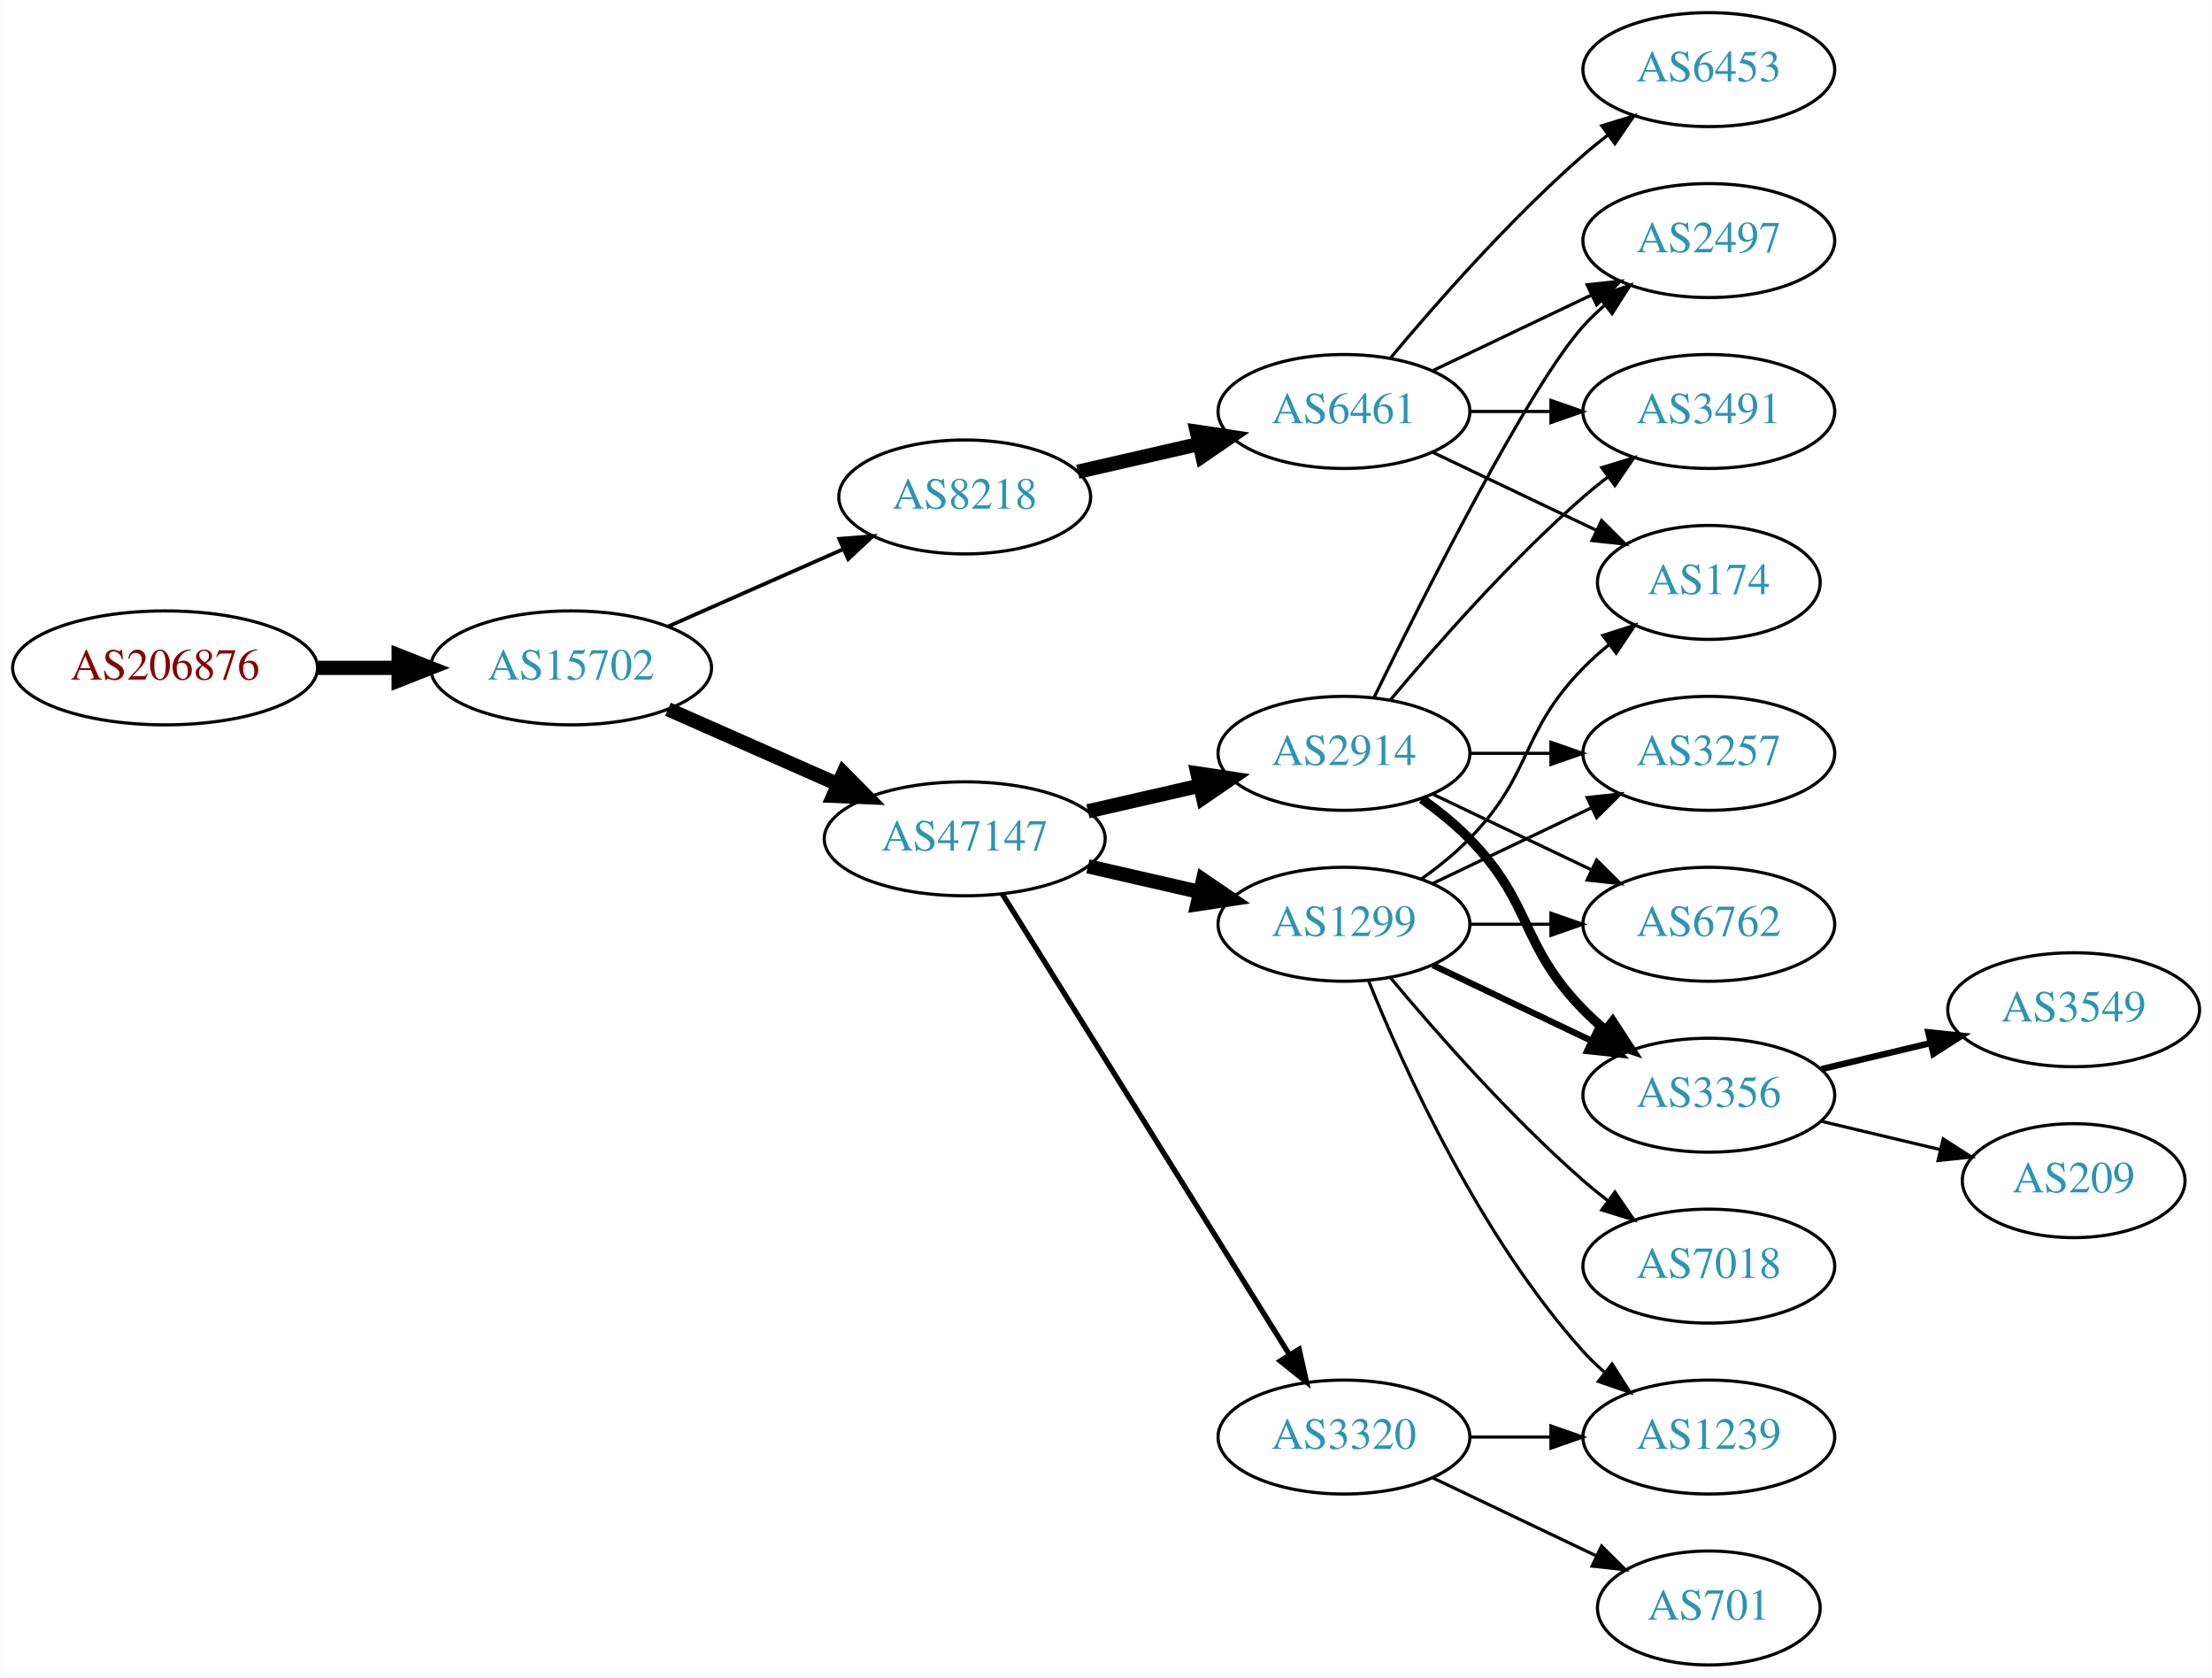
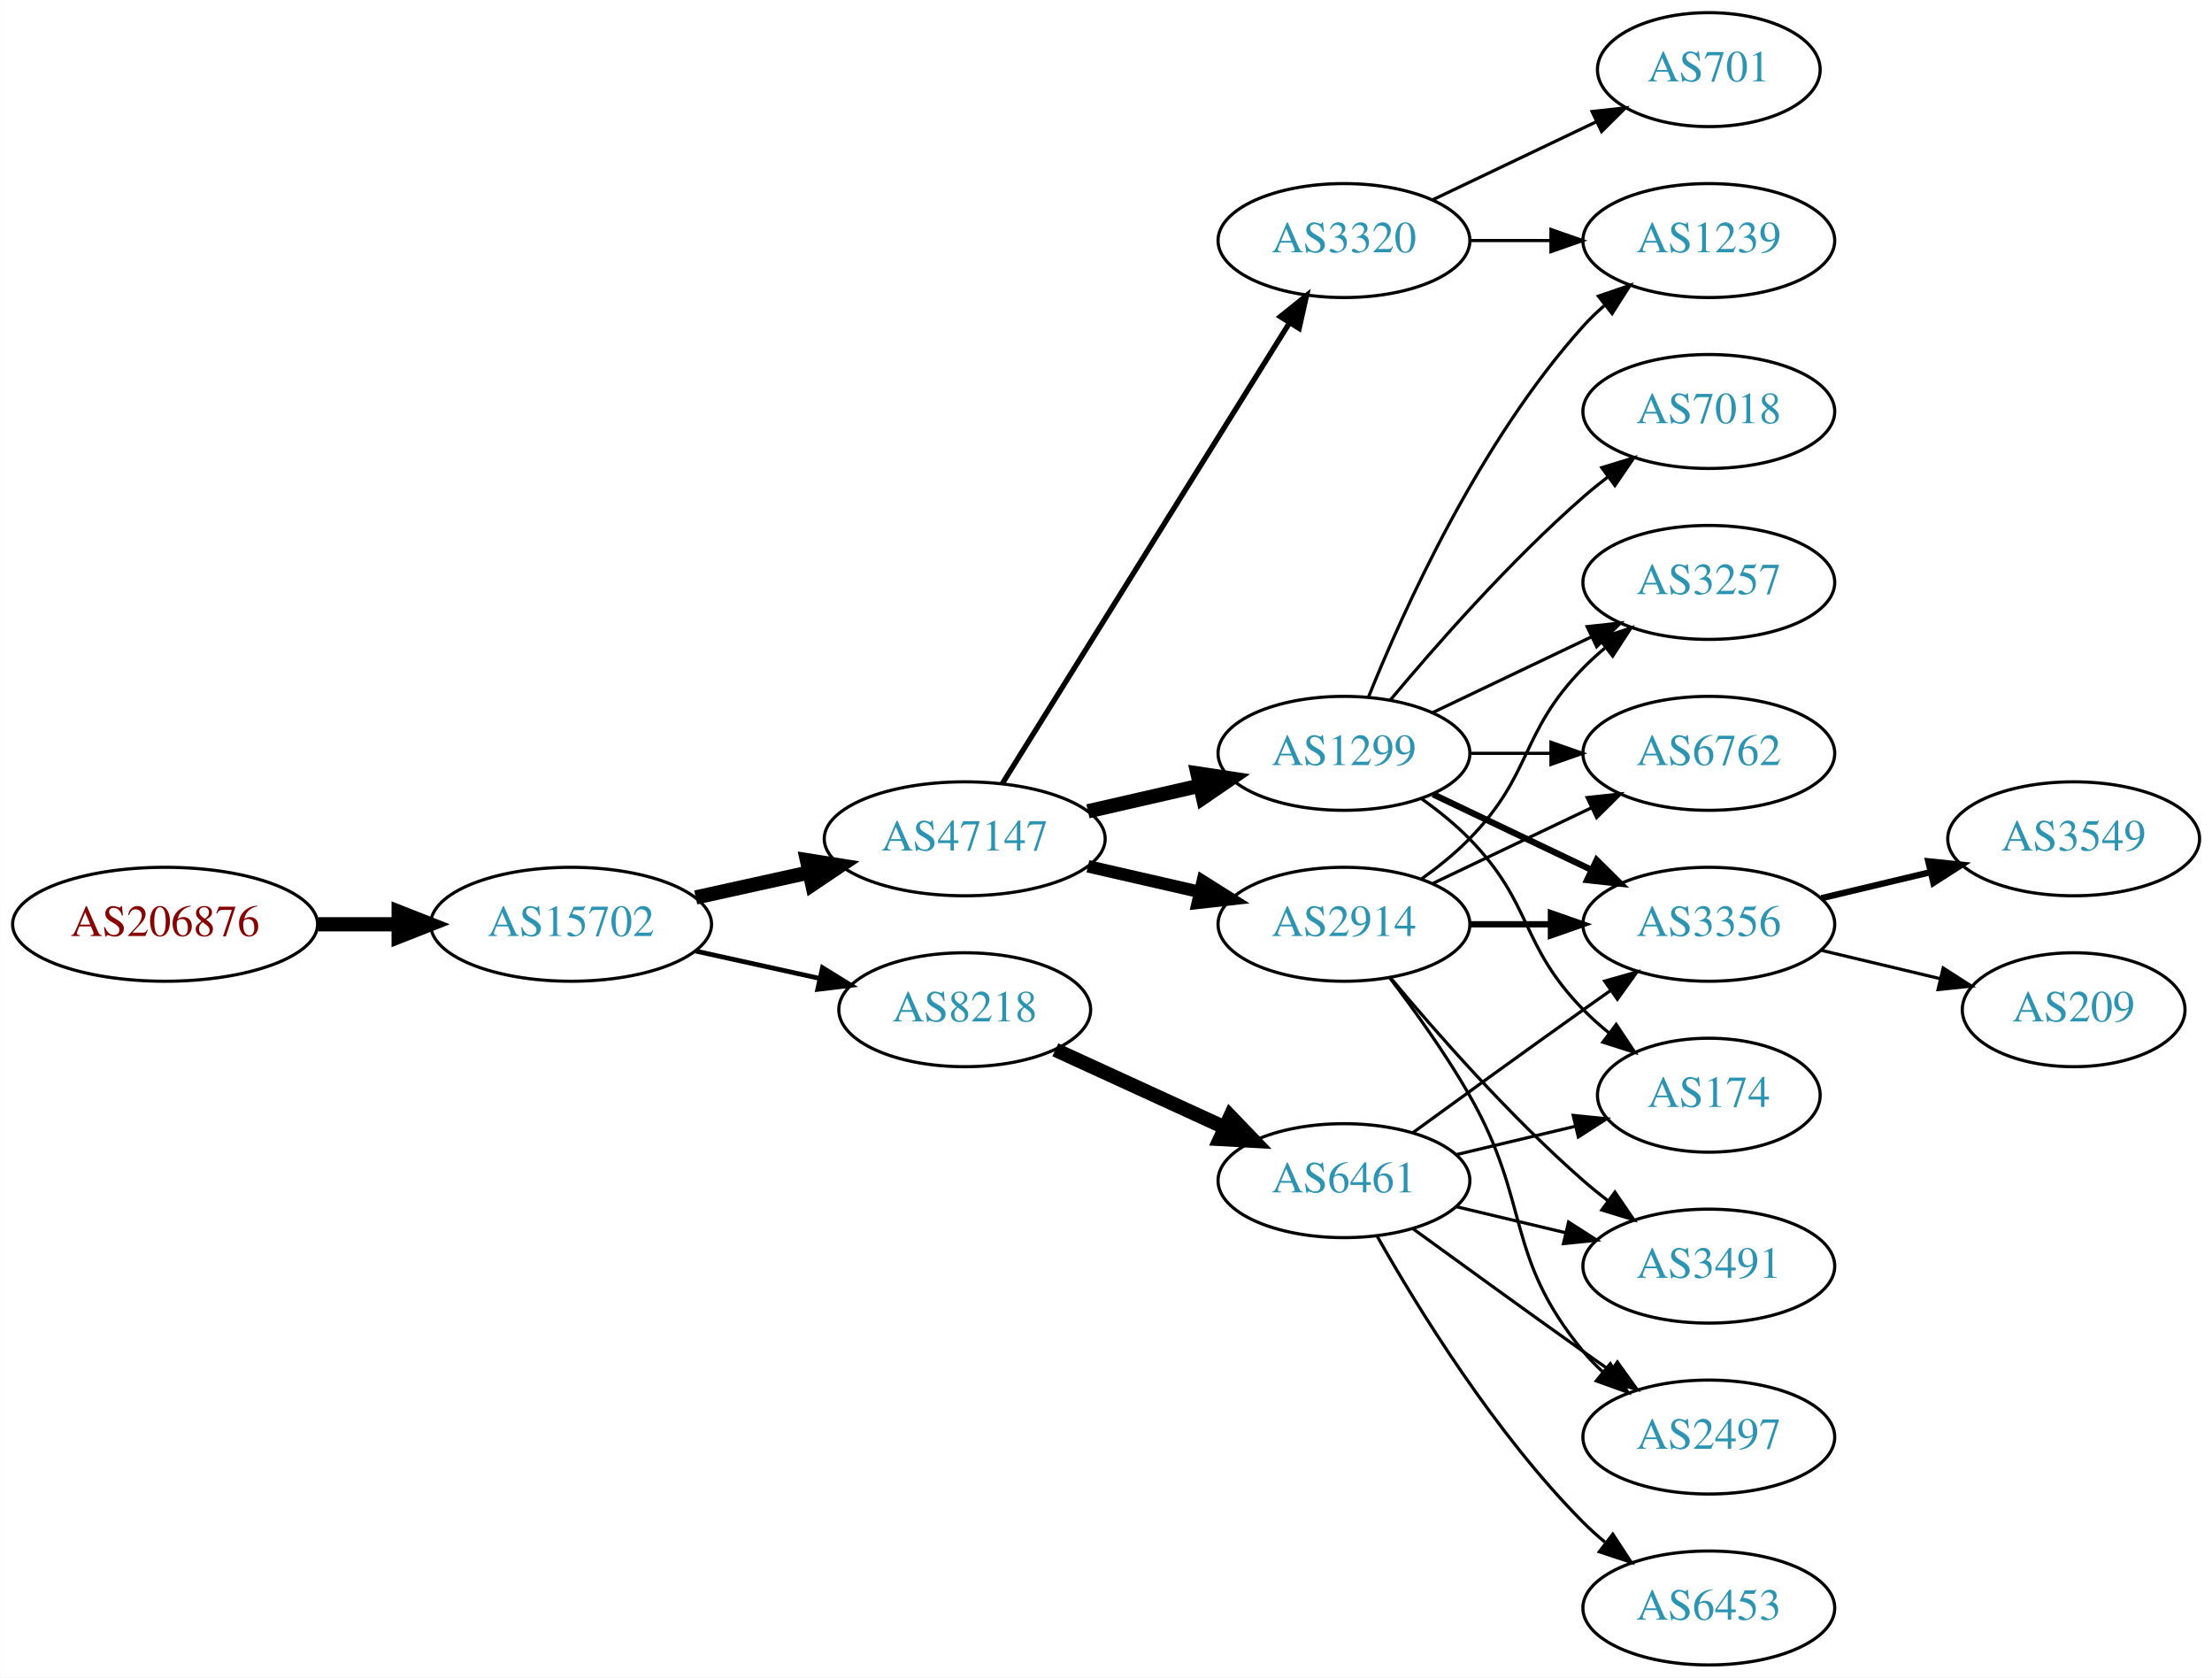
<svg xmlns="http://www.w3.org/2000/svg" xmlns:xlink="http://www.w3.org/1999/xlink" width="699pt" height="530pt" viewBox="0.00 0.00 698.85 530.00">
  <g id="graph0" class="graph" transform="scale(1 1) rotate(0) translate(4 526)">
    <polygon fill="white" stroke="none" points="-4,4 -4,-526 694.855,-526 694.855,4 -4,4" />
    <g id="node1" class="node">
      <g id="a_node1">
        <a xlink:href="/asn/206876" xlink:title="AS206876 ~ MeinSystem GmbH [AT]">
-           <ellipse fill="#ffffff" stroke="black" cx="48.096" cy="-315" rx="48.192" ry="18" />
-           <text text-anchor="middle" x="48.096" y="-311.3" font-family="Times,serif" font-size="14.00" fill="#880000">AS206876</text>
+           <ellipse fill="#ffffff" stroke="black" cx="48.096" cy="-234" rx="48.192" ry="18" />
+           <text text-anchor="middle" x="48.096" y="-230.3" font-family="Times,serif" font-size="14.00" fill="#880000">AS206876</text>
        </a>
      </g>
    </g>
    <g id="node2" class="node">
      <g id="a_node2">
        <a xlink:href="/asn/15702" xlink:title="AS15702 ~ Onstage Online GmbH [AT]">
-           <ellipse fill="#ffffff" stroke="black" cx="176.388" cy="-315" rx="44.393" ry="18" />
-           <text text-anchor="middle" x="176.388" y="-311.3" font-family="Times,serif" font-size="14.00" fill="#2c94b3">AS15702</text>
+           <ellipse fill="#ffffff" stroke="black" cx="176.388" cy="-234" rx="44.393" ry="18" />
+           <text text-anchor="middle" x="176.388" y="-230.3" font-family="Times,serif" font-size="14.00" fill="#2c94b3">AS15702</text>
        </a>
      </g>
    </g>
    <g id="edge1" class="edge">
-       <path fill="none" stroke="black" stroke-width="4.5" d="M96.481,-315C104.742,-315 113.386,-315 121.799,-315" />
-       <polygon fill="black" stroke="black" stroke-width="4.5" points="121.904,-318.938 131.904,-315 121.904,-311.063 121.904,-318.938" />
+       <path fill="none" stroke="black" stroke-width="4.5" d="M96.481,-234C104.742,-234 113.386,-234 121.799,-234" />
+       <polygon fill="black" stroke="black" stroke-width="4.5" points="121.904,-237.938 131.904,-234 121.904,-230.063 121.904,-237.938" />
    </g>
    <g id="node3" class="node">
      <g id="a_node3">
-         <a xlink:href="/asn/8218" xlink:title="AS8218 ~ legacy Neotelecoms [FR]">
-           <ellipse fill="#ffffff" stroke="black" cx="300.78" cy="-369" rx="39.794" ry="18" />
-           <text text-anchor="middle" x="300.78" y="-365.3" font-family="Times,serif" font-size="14.00" fill="#2c94b3">AS8218</text>
-         </a>
-       </g>
-     </g>
-     <g id="edge2" class="edge">
-       <path fill="none" stroke="black" stroke-width="1.184" d="M207.015,-328.072C223.61,-335.393 244.469,-344.597 262.203,-352.421" />
-       <polygon fill="black" stroke="black" stroke-width="1.184" points="261.124,-355.77 271.686,-356.605 263.95,-349.366 261.124,-355.77" />
-     </g>
-     <g id="node4" class="node">
-       <g id="a_node4">
        <a xlink:href="/asn/47147" xlink:title="AS47147 ~ ANEXIA Internetdienstleistungs GmbH [AT]">
          <ellipse fill="#ffffff" stroke="black" cx="300.78" cy="-261" rx="44.393" ry="18" />
          <text text-anchor="middle" x="300.78" y="-257.3" font-family="Times,serif" font-size="14.00" fill="#2c94b3">AS47147</text>
        </a>
      </g>
    </g>
+     <g id="edge2" class="edge">
+       <path fill="none" stroke="black" stroke-width="4.5" d="M215.777,-242.469C227.169,-244.982 239.792,-247.767 251.716,-250.397" />
+       <polygon fill="black" stroke="black" stroke-width="4.5" points="250.913,-254.252 261.526,-252.561 252.609,-246.562 250.913,-254.252" />
+     </g>
+     <g id="node4" class="node">
+       <g id="a_node4">
+         <a xlink:href="/asn/8218" xlink:title="AS8218 ~ legacy Neotelecoms [FR]">
+           <ellipse fill="#ffffff" stroke="black" cx="300.78" cy="-207" rx="39.794" ry="18" />
+           <text text-anchor="middle" x="300.78" y="-203.3" font-family="Times,serif" font-size="14.00" fill="#2c94b3">AS8218</text>
+         </a>
+       </g>
+     </g>
    <g id="edge3" class="edge">
-       <path fill="none" stroke="black" stroke-width="4.5" d="M207.015,-301.928C223.132,-294.817 243.272,-285.931 260.664,-278.258" />
-       <polygon fill="black" stroke="black" stroke-width="4.5" points="262.441,-281.778 270.001,-274.139 259.262,-274.573 262.441,-281.778" />
+       <path fill="none" stroke="black" stroke-width="1.5" d="M215.777,-225.531C228.168,-222.798 242.015,-219.743 254.836,-216.915" />
+       <polygon fill="black" stroke="black" stroke-width="1.5" points="255.839,-220.278 264.85,-214.705 254.331,-213.442 255.839,-220.278" />
    </g>
    <g id="node5" class="node">
      <g id="a_node5">
+         <a xlink:href="/asn/1299" xlink:title="AS1299 ~ Telia Carrier [EU]">
+           <ellipse fill="#ffffff" stroke="black" cx="420.622" cy="-288" rx="39.794" ry="18" />
+           <text text-anchor="middle" x="420.622" y="-284.3" font-family="Times,serif" font-size="14.00" fill="#2c94b3">AS1299</text>
+         </a>
+       </g>
+     </g>
+     <g id="edge4" class="edge">
+       <path fill="none" stroke="black" stroke-width="4.5" d="M339.714,-269.692C350.955,-272.267 363.368,-275.111 374.991,-277.774" />
+       <polygon fill="black" stroke="black" stroke-width="4.5" points="374.326,-281.661 384.953,-280.057 376.085,-273.985 374.326,-281.661" />
+     </g>
+     <g id="node6" class="node">
+       <g id="a_node6">
+         <a xlink:href="/asn/2914" xlink:title="AS2914 ~ NTT America, Inc. [US]">
+           <ellipse fill="#ffffff" stroke="black" cx="420.622" cy="-234" rx="39.794" ry="18" />
+           <text text-anchor="middle" x="420.622" y="-230.3" font-family="Times,serif" font-size="14.00" fill="#2c94b3">AS2914</text>
+         </a>
+       </g>
+     </g>
+     <g id="edge5" class="edge">
+       <path fill="none" stroke="black" stroke-width="3.938" d="M339.714,-252.308C350.955,-249.733 363.368,-246.889 374.991,-244.226" />
+       <polygon fill="black" stroke="black" stroke-width="3.938" points="375.987,-247.588 384.953,-241.943 374.424,-240.765 375.987,-247.588" />
+     </g>
+     <g id="node7" class="node">
+       <g id="a_node7">
+         <a xlink:href="/asn/3320" xlink:title="AS3320 ~ DTAG [DE]">
+           <ellipse fill="#ffffff" stroke="black" cx="420.622" cy="-450" rx="39.794" ry="18" />
+           <text text-anchor="middle" x="420.622" y="-446.3" font-family="Times,serif" font-size="14.00" fill="#2c94b3">AS3320</text>
+         </a>
+       </g>
+     </g>
+     <g id="edge6" class="edge">
+       <path fill="none" stroke="black" stroke-width="1.688" d="M312.655,-278.442C333.438,-311.775 378.899,-384.686 403.327,-423.866" />
+       <polygon fill="black" stroke="black" stroke-width="1.688" points="400.513,-425.966 408.773,-432.6 406.453,-422.263 400.513,-425.966" />
+     </g>
+     <g id="node19" class="node">
+       <g id="a_node19">
        <a xlink:href="/asn/6461" xlink:title="AS6461 ~ Zayo Bandwidth [US]">
-           <ellipse fill="#ffffff" stroke="black" cx="420.622" cy="-396" rx="39.794" ry="18" />
-           <text text-anchor="middle" x="420.622" y="-392.3" font-family="Times,serif" font-size="14.00" fill="#2c94b3">AS6461</text>
-         </a>
-       </g>
-     </g>
-     <g id="edge4" class="edge">
-       <path fill="none" stroke="black" stroke-width="4.5" d="M336.499,-376.955C348.499,-379.704 362.12,-382.825 374.812,-385.733" />
-       <polygon fill="black" stroke="black" stroke-width="4.5" points="374.117,-389.613 384.744,-388.009 375.876,-381.937 374.117,-389.613" />
+           <ellipse fill="#ffffff" stroke="black" cx="420.622" cy="-153" rx="39.794" ry="18" />
+           <text text-anchor="middle" x="420.622" y="-149.3" font-family="Times,serif" font-size="14.00" fill="#2c94b3">AS6461</text>
+         </a>
+       </g>
+     </g>
+     <g id="edge22" class="edge">
+       <path fill="none" stroke="black" stroke-width="4.5" d="M329.409,-194.339C345.366,-187.027 365.636,-177.739 382.919,-169.819" />
+       <polygon fill="black" stroke="black" stroke-width="4.5" points="384.716,-173.327 392.167,-165.581 381.435,-166.168 384.716,-173.327" />
+     </g>
+     <g id="node8" class="node">
+       <g id="a_node8">
+         <a xlink:href="/asn/3257" xlink:title="AS3257 ~ GTT [DE]">
+           <ellipse fill="#ffffff" stroke="black" cx="535.915" cy="-342" rx="39.794" ry="18" />
+           <text text-anchor="middle" x="535.915" y="-338.3" font-family="Times,serif" font-size="14.00" fill="#2c94b3">AS3257</text>
+         </a>
+       </g>
+     </g>
+     <g id="edge7" class="edge">
+       <path fill="none" stroke="black" d="M448.759,-300.934C463.753,-308.081 482.574,-317.052 498.797,-324.785" />
+       <polygon fill="black" stroke="black" points="497.467,-328.028 508,-329.171 500.479,-321.709 497.467,-328.028" />
+     </g>
+     <g id="node9" class="node">
+       <g id="a_node9">
+         <a xlink:href="/asn/1239" xlink:title="AS1239 ~ Sprint [US]">
+           <ellipse fill="#ffffff" stroke="black" cx="535.915" cy="-450" rx="39.794" ry="18" />
+           <text text-anchor="middle" x="535.915" y="-446.3" font-family="Times,serif" font-size="14.00" fill="#2c94b3">AS1239</text>
+         </a>
+       </g>
+     </g>
+     <g id="edge8" class="edge">
+       <path fill="none" stroke="black" d="M428.37,-305.787C439.421,-333.243 463.474,-386.578 496.269,-423 498.271,-425.224 500.49,-427.363 502.822,-429.397" />
+       <polygon fill="black" stroke="black" points="501.021,-432.433 511.041,-435.873 505.353,-426.935 501.021,-432.433" />
    </g>
    <g id="node10" class="node">
      <g id="a_node10">
-         <a xlink:href="/asn/3320" xlink:title="AS3320 ~ DTAG [DE]">
-           <ellipse fill="#ffffff" stroke="black" cx="420.622" cy="-72" rx="39.794" ry="18" />
-           <text text-anchor="middle" x="420.622" y="-68.3" font-family="Times,serif" font-size="14.00" fill="#2c94b3">AS3320</text>
+         <a xlink:href="/asn/6762" xlink:title="AS6762 ~ TELECOM ITALIA SPARKLE S.p.A. [IT]">
+           <ellipse fill="#ffffff" stroke="black" cx="535.915" cy="-288" rx="39.794" ry="18" />
+           <text text-anchor="middle" x="535.915" y="-284.3" font-family="Times,serif" font-size="14.00" fill="#2c94b3">AS6762</text>
        </a>
      </g>
    </g>
    <g id="edge9" class="edge">
-       <path fill="none" stroke="black" stroke-width="1.688" d="M312.655,-243.558C333.438,-210.225 378.899,-137.314 403.327,-98.134" />
-       <polygon fill="black" stroke="black" stroke-width="1.688" points="406.453,-99.737 408.773,-89.4 400.513,-96.034 406.453,-99.737" />
+       <path fill="none" stroke="black" d="M460.294,-288C468.497,-288 477.261,-288 485.794,-288" />
+       <polygon fill="black" stroke="black" points="486.033,-291.5 496.033,-288 486.033,-284.5 486.033,-291.5" />
    </g>
    <g id="node11" class="node">
      <g id="a_node11">
-         <a xlink:href="/asn/1299" xlink:title="AS1299 ~ Telia Carrier [EU]">
-           <ellipse fill="#ffffff" stroke="black" cx="420.622" cy="-234" rx="39.794" ry="18" />
-           <text text-anchor="middle" x="420.622" y="-230.3" font-family="Times,serif" font-size="14.00" fill="#2c94b3">AS1299</text>
+         <a xlink:href="/asn/3356" xlink:title="AS3356 ~ Level 3 Parent, LLC [US]">
+           <ellipse fill="#ffffff" stroke="black" cx="535.915" cy="-234" rx="39.794" ry="18" />
+           <text text-anchor="middle" x="535.915" y="-230.3" font-family="Times,serif" font-size="14.00" fill="#2c94b3">AS3356</text>
        </a>
      </g>
    </g>
    <g id="edge10" class="edge">
-       <path fill="none" stroke="black" stroke-width="4.5" d="M339.714,-252.308C350.955,-249.733 363.368,-246.889 374.991,-244.226" />
-       <polygon fill="black" stroke="black" stroke-width="4.5" points="376.085,-248.015 384.953,-241.943 374.326,-240.339 376.085,-248.015" />
+       <path fill="none" stroke="black" stroke-width="2" d="M448.759,-275.066C463.753,-267.919 482.574,-258.948 498.797,-251.215" />
+       <polygon fill="black" stroke="black" stroke-width="2" points="500.479,-254.291 508,-246.829 497.467,-247.972 500.479,-254.291" />
    </g>
    <g id="node12" class="node">
      <g id="a_node12">
-         <a xlink:href="/asn/2914" xlink:title="AS2914 ~ NTT America, Inc. [US]">
-           <ellipse fill="#ffffff" stroke="black" cx="420.622" cy="-288" rx="39.794" ry="18" />
-           <text text-anchor="middle" x="420.622" y="-284.3" font-family="Times,serif" font-size="14.00" fill="#2c94b3">AS2914</text>
+         <a xlink:href="/asn/7018" xlink:title="AS7018 ~ AT&amp;T Services, Inc. [US]">
+           <ellipse fill="#ffffff" stroke="black" cx="535.915" cy="-396" rx="39.794" ry="18" />
+           <text text-anchor="middle" x="535.915" y="-392.3" font-family="Times,serif" font-size="14.00" fill="#2c94b3">AS7018</text>
        </a>
      </g>
    </g>
    <g id="edge11" class="edge">
-       <path fill="none" stroke="black" stroke-width="4.5" d="M339.714,-269.692C350.955,-272.267 363.368,-275.111 374.991,-277.774" />
-       <polygon fill="black" stroke="black" stroke-width="4.5" points="374.326,-281.661 384.953,-280.057 376.085,-273.985 374.326,-281.661" />
-     </g>
-     <g id="node6" class="node">
-       <g id="a_node6">
-         <a xlink:href="/asn/3491" xlink:title="AS3491 ~ PCCW Global, Inc. [US]">
-           <ellipse fill="#ffffff" stroke="black" cx="535.915" cy="-396" rx="39.794" ry="18" />
-           <text text-anchor="middle" x="535.915" y="-392.3" font-family="Times,serif" font-size="14.00" fill="#2c94b3">AS3491</text>
-         </a>
-       </g>
-     </g>
-     <g id="edge5" class="edge">
-       <path fill="none" stroke="black" d="M460.294,-396C468.497,-396 477.261,-396 485.794,-396" />
-       <polygon fill="black" stroke="black" points="486.033,-399.5 496.033,-396 486.033,-392.5 486.033,-399.5" />
-     </g>
-     <g id="node7" class="node">
-       <g id="a_node7">
-         <a xlink:href="/asn/174" xlink:title="AS174 ~ Cogent Communications [US]">
-           <ellipse fill="#ffffff" stroke="black" cx="535.915" cy="-342" rx="35.194" ry="18" />
-           <text text-anchor="middle" x="535.915" y="-338.3" font-family="Times,serif" font-size="14.00" fill="#2c94b3">AS174</text>
-         </a>
-       </g>
-     </g>
-     <g id="edge6" class="edge">
-       <path fill="none" stroke="black" d="M448.759,-383.066C464.19,-375.71 483.676,-366.423 500.211,-358.541" />
-       <polygon fill="black" stroke="black" points="502.032,-361.551 509.553,-354.089 499.02,-355.232 502.032,-361.551" />
-     </g>
-     <g id="node8" class="node">
-       <g id="a_node8">
-         <a xlink:href="/asn/6453" xlink:title="AS6453 ~ TATA COMMUNICATIONS (AMERICA) INC [US]">
-           <ellipse fill="#ffffff" stroke="black" cx="535.915" cy="-504" rx="39.794" ry="18" />
-           <text text-anchor="middle" x="535.915" y="-500.3" font-family="Times,serif" font-size="14.00" fill="#2c94b3">AS6453</text>
-         </a>
-       </g>
-     </g>
-     <g id="edge7" class="edge">
-       <path fill="none" stroke="black" d="M435.252,-412.817C449.535,-429.929 473.081,-456.745 496.269,-477 498.734,-479.154 501.373,-481.294 504.07,-483.372" />
-       <polygon fill="black" stroke="black" points="502.095,-486.264 512.225,-489.37 506.244,-480.625 502.095,-486.264" />
-     </g>
-     <g id="node9" class="node">
-       <g id="a_node9">
-         <a xlink:href="/asn/2497" xlink:title="AS2497 ~ Internet Initiative Japan Inc. [JP]">
-           <ellipse fill="#ffffff" stroke="black" cx="535.915" cy="-450" rx="39.794" ry="18" />
-           <text text-anchor="middle" x="535.915" y="-446.3" font-family="Times,serif" font-size="14.00" fill="#2c94b3">AS2497</text>
-         </a>
-       </g>
-     </g>
-     <g id="edge8" class="edge">
-       <path fill="none" stroke="black" d="M448.759,-408.934C463.753,-416.081 482.574,-425.052 498.797,-432.785" />
-       <polygon fill="black" stroke="black" points="497.467,-436.028 508,-437.171 500.479,-429.709 497.467,-436.028" />
+       <path fill="none" stroke="black" d="M435.252,-304.817C449.535,-321.929 473.081,-348.745 496.269,-369 498.734,-371.154 501.373,-373.294 504.07,-375.372" />
+       <polygon fill="black" stroke="black" points="502.095,-378.264 512.225,-381.37 506.244,-372.625 502.095,-378.264" />
    </g>
    <g id="node13" class="node">
      <g id="a_node13">
-         <a xlink:href="/asn/701" xlink:title="AS701 ~ UUNET [US]">
-           <ellipse fill="#ffffff" stroke="black" cx="535.915" cy="-18" rx="35.194" ry="18" />
-           <text text-anchor="middle" x="535.915" y="-14.3" font-family="Times,serif" font-size="14.00" fill="#2c94b3">AS701</text>
+         <a xlink:href="/asn/174" xlink:title="AS174 ~ Cogent Communications [US]">
+           <ellipse fill="#ffffff" stroke="black" cx="535.915" cy="-180" rx="35.194" ry="18" />
+           <text text-anchor="middle" x="535.915" y="-176.3" font-family="Times,serif" font-size="14.00" fill="#2c94b3">AS174</text>
        </a>
      </g>
    </g>
    <g id="edge12" class="edge">
-       <path fill="none" stroke="black" d="M448.759,-59.066C464.19,-51.71 483.676,-42.423 500.211,-34.541" />
-       <polygon fill="black" stroke="black" points="502.032,-37.551 509.553,-30.089 499.02,-31.232 502.032,-37.551" />
+       <path fill="none" stroke="black" d="M445.216,-273.611C450.472,-269.852 455.804,-265.563 460.269,-261 480.441,-240.383 476.096,-227.617 496.269,-207 498.748,-204.466 501.495,-202.017 504.347,-199.696" />
+       <polygon fill="black" stroke="black" points="506.65,-202.343 512.532,-193.532 502.439,-196.752 506.65,-202.343" />
+     </g>
+     <g id="edge15" class="edge">
+       <path fill="none" stroke="black" d="M445.216,-248.389C450.472,-252.148 455.804,-256.437 460.269,-261 480.441,-281.617 476.096,-294.383 496.269,-315 498.362,-317.139 500.645,-319.218 503.022,-321.21" />
+       <polygon fill="black" stroke="black" points="501.265,-324.275 511.321,-327.611 505.54,-318.732 501.265,-324.275" />
+     </g>
+     <g id="edge16" class="edge">
+       <path fill="none" stroke="black" d="M448.759,-246.934C463.753,-254.081 482.574,-263.052 498.797,-270.785" />
+       <polygon fill="black" stroke="black" points="497.467,-274.028 508,-275.171 500.479,-267.709 497.467,-274.028" />
+     </g>
+     <g id="edge13" class="edge">
+       <path fill="none" stroke="black" stroke-width="2" d="M460.294,-234C468.497,-234 477.261,-234 485.794,-234" />
+       <polygon fill="black" stroke="black" stroke-width="2" points="486.033,-237.5 496.033,-234 486.033,-230.5 486.033,-237.5" />
    </g>
    <g id="node14" class="node">
      <g id="a_node14">
-         <a xlink:href="/asn/1239" xlink:title="AS1239 ~ Sprint [US]">
-           <ellipse fill="#ffffff" stroke="black" cx="535.915" cy="-72" rx="39.794" ry="18" />
-           <text text-anchor="middle" x="535.915" y="-68.3" font-family="Times,serif" font-size="14.00" fill="#2c94b3">AS1239</text>
-         </a>
-       </g>
-     </g>
-     <g id="edge13" class="edge">
-       <path fill="none" stroke="black" d="M460.294,-72C468.497,-72 477.261,-72 485.794,-72" />
-       <polygon fill="black" stroke="black" points="486.033,-75.5 496.033,-72 486.033,-68.5 486.033,-75.5" />
-     </g>
-     <g id="edge15" class="edge">
-       <path fill="none" stroke="black" d="M445.216,-248.389C450.472,-252.148 455.804,-256.437 460.269,-261 480.441,-281.617 476.096,-294.383 496.269,-315 498.748,-317.534 501.495,-319.983 504.347,-322.304" />
-       <polygon fill="black" stroke="black" points="502.439,-325.248 512.532,-328.468 506.65,-319.657 502.439,-325.248" />
-     </g>
-     <g id="edge16" class="edge">
-       <path fill="none" stroke="black" d="M428.37,-216.213C439.421,-188.757 463.474,-135.422 496.269,-99 498.271,-96.776 500.49,-94.637 502.822,-92.603" />
-       <polygon fill="black" stroke="black" points="505.353,-95.065 511.041,-86.127 501.021,-89.567 505.353,-95.065" />
+         <a xlink:href="/asn/3491" xlink:title="AS3491 ~ PCCW Global, Inc. [US]">
+           <ellipse fill="#ffffff" stroke="black" cx="535.915" cy="-126" rx="39.794" ry="18" />
+           <text text-anchor="middle" x="535.915" y="-122.3" font-family="Times,serif" font-size="14.00" fill="#2c94b3">AS3491</text>
+         </a>
+       </g>
+     </g>
+     <g id="edge14" class="edge">
+       <path fill="none" stroke="black" d="M435.252,-217.183C449.535,-200.071 473.081,-173.255 496.269,-153 498.734,-150.846 501.373,-148.706 504.07,-146.628" />
+       <polygon fill="black" stroke="black" points="506.244,-149.375 512.225,-140.63 502.095,-143.736 506.244,-149.375" />
    </g>
    <g id="node15" class="node">
      <g id="a_node15">
-         <a xlink:href="/asn/3356" xlink:title="AS3356 ~ Level 3 Parent, LLC [US]">
-           <ellipse fill="#ffffff" stroke="black" cx="535.915" cy="-180" rx="39.794" ry="18" />
-           <text text-anchor="middle" x="535.915" y="-176.3" font-family="Times,serif" font-size="14.00" fill="#2c94b3">AS3356</text>
-         </a>
-       </g>
-     </g>
-     <g id="edge14" class="edge">
-       <path fill="none" stroke="black" stroke-width="2" d="M448.759,-221.066C463.753,-213.919 482.574,-204.948 498.797,-197.215" />
-       <polygon fill="black" stroke="black" stroke-width="2" points="500.479,-200.291 508,-192.829 497.467,-193.972 500.479,-200.291" />
+         <a xlink:href="/asn/2497" xlink:title="AS2497 ~ Internet Initiative Japan Inc. [JP]">
+           <ellipse fill="#ffffff" stroke="black" cx="535.915" cy="-72" rx="39.794" ry="18" />
+           <text text-anchor="middle" x="535.915" y="-68.3" font-family="Times,serif" font-size="14.00" fill="#2c94b3">AS2497</text>
+         </a>
+       </g>
+     </g>
+     <g id="edge17" class="edge">
+       <path fill="none" stroke="black" d="M435.084,-217.087C442.976,-206.73 452.826,-193.008 460.269,-180 479.833,-145.806 471.204,-129.394 496.269,-99 498.124,-96.751 500.211,-94.604 502.43,-92.576" />
+       <polygon fill="black" stroke="black" points="504.778,-95.177 510.334,-86.156 500.365,-89.744 504.778,-95.177" />
+     </g>
+     <g id="edge20" class="edge">
+       <path fill="none" stroke="black" d="M460.294,-450C468.497,-450 477.261,-450 485.794,-450" />
+       <polygon fill="black" stroke="black" points="486.033,-453.5 496.033,-450 486.033,-446.5 486.033,-453.5" />
+     </g>
+     <g id="node18" class="node">
+       <g id="a_node18">
+         <a xlink:href="/asn/701" xlink:title="AS701 ~ UUNET [US]">
+           <ellipse fill="#ffffff" stroke="black" cx="535.915" cy="-504" rx="35.194" ry="18" />
+           <text text-anchor="middle" x="535.915" y="-500.3" font-family="Times,serif" font-size="14.00" fill="#2c94b3">AS701</text>
+         </a>
+       </g>
+     </g>
+     <g id="edge21" class="edge">
+       <path fill="none" stroke="black" d="M448.759,-462.934C464.19,-470.29 483.676,-479.577 500.211,-487.459" />
+       <polygon fill="black" stroke="black" points="499.02,-490.768 509.553,-491.911 502.032,-484.449 499.02,-490.768" />
    </g>
    <g id="node16" class="node">
      <g id="a_node16">
-         <a xlink:href="/asn/3257" xlink:title="AS3257 ~ GTT [DE]">
-           <ellipse fill="#ffffff" stroke="black" cx="535.915" cy="-288" rx="39.794" ry="18" />
-           <text text-anchor="middle" x="535.915" y="-284.3" font-family="Times,serif" font-size="14.00" fill="#2c94b3">AS3257</text>
-         </a>
-       </g>
-     </g>
-     <g id="edge17" class="edge">
-       <path fill="none" stroke="black" d="M448.759,-246.934C463.753,-254.081 482.574,-263.052 498.797,-270.785" />
-       <polygon fill="black" stroke="black" points="497.467,-274.028 508,-275.171 500.479,-267.709 497.467,-274.028" />
+         <a xlink:href="/asn/3549" xlink:title="AS3549 ~ Level 3 Parent, LLC [US]">
+           <ellipse fill="#ffffff" stroke="black" cx="651.208" cy="-261" rx="39.794" ry="18" />
+           <text text-anchor="middle" x="651.208" y="-257.3" font-family="Times,serif" font-size="14.00" fill="#2c94b3">AS3549</text>
+         </a>
+       </g>
+     </g>
+     <g id="edge18" class="edge">
+       <path fill="none" stroke="black" stroke-width="2" d="M571.522,-242.248C582.394,-244.838 594.548,-247.735 605.991,-250.462" />
+       <polygon fill="black" stroke="black" stroke-width="2" points="605.274,-253.889 615.813,-252.803 606.897,-247.08 605.274,-253.889" />
    </g>
    <g id="node17" class="node">
      <g id="a_node17">
-         <a xlink:href="/asn/6762" xlink:title="AS6762 ~ TELECOM ITALIA SPARKLE S.p.A. [IT]">
-           <ellipse fill="#ffffff" stroke="black" cx="535.915" cy="-234" rx="39.794" ry="18" />
-           <text text-anchor="middle" x="535.915" y="-230.3" font-family="Times,serif" font-size="14.00" fill="#2c94b3">AS6762</text>
-         </a>
-       </g>
-     </g>
-     <g id="edge18" class="edge">
-       <path fill="none" stroke="black" d="M460.294,-234C468.497,-234 477.261,-234 485.794,-234" />
-       <polygon fill="black" stroke="black" points="486.033,-237.5 496.033,-234 486.033,-230.5 486.033,-237.5" />
-     </g>
-     <g id="node18" class="node">
-       <g id="a_node18">
-         <a xlink:href="/asn/7018" xlink:title="AS7018 ~ AT&amp;T Services, Inc. [US]">
-           <ellipse fill="#ffffff" stroke="black" cx="535.915" cy="-126" rx="39.794" ry="18" />
-           <text text-anchor="middle" x="535.915" y="-122.3" font-family="Times,serif" font-size="14.00" fill="#2c94b3">AS7018</text>
+         <a xlink:href="/asn/209" xlink:title="AS209 ~ CenturyLink Communications, LLC [US]">
+           <ellipse fill="#ffffff" stroke="black" cx="651.208" cy="-207" rx="35.194" ry="18" />
+           <text text-anchor="middle" x="651.208" y="-203.3" font-family="Times,serif" font-size="14.00" fill="#2c94b3">AS209</text>
        </a>
      </g>
    </g>
    <g id="edge19" class="edge">
-       <path fill="none" stroke="black" d="M435.252,-217.183C449.535,-200.071 473.081,-173.255 496.269,-153 498.734,-150.846 501.373,-148.706 504.07,-146.628" />
-       <polygon fill="black" stroke="black" points="506.244,-149.375 512.225,-140.63 502.095,-143.736 506.244,-149.375" />
-     </g>
-     <g id="edge22" class="edge">
-       <path fill="none" stroke="black" d="M435.252,-304.817C449.535,-321.929 473.081,-348.745 496.269,-369 498.734,-371.154 501.373,-373.294 504.07,-375.372" />
-       <polygon fill="black" stroke="black" points="502.095,-378.264 512.225,-381.37 506.244,-372.625 502.095,-378.264" />
-     </g>
-     <g id="edge21" class="edge">
-       <path fill="none" stroke="black" d="M430.06,-305.511C445.678,-337.509 479.065,-403.893 496.269,-423 498.271,-425.224 500.49,-427.363 502.822,-429.397" />
-       <polygon fill="black" stroke="black" points="501.021,-432.433 511.041,-435.873 505.353,-426.935 501.021,-432.433" />
+       <path fill="none" stroke="black" d="M571.522,-225.752C583.317,-222.942 596.622,-219.771 608.889,-216.847" />
+       <polygon fill="black" stroke="black" points="609.978,-220.186 618.894,-214.463 608.355,-213.376 609.978,-220.186" />
+     </g>
+     <g id="edge26" class="edge">
+       <path fill="none" stroke="black" d="M442.471,-168.222C457.404,-179.091 478.018,-194.025 496.269,-207 499.089,-209.005 502.032,-211.085 504.98,-213.159" />
+       <polygon fill="black" stroke="black" points="503.008,-216.05 513.205,-218.926 507.026,-210.319 503.008,-216.05" />
    </g>
    <g id="edge24" class="edge">
-       <path fill="none" stroke="black" stroke-width="3" d="M445.216,-273.611C450.472,-269.852 455.804,-265.563 460.269,-261 480.441,-240.383 476.096,-227.617 496.269,-207 498.362,-204.861 500.645,-202.782 503.022,-200.79" />
-       <polygon fill="black" stroke="black" stroke-width="3" points="505.54,-203.268 511.321,-194.389 501.265,-197.725 505.54,-203.268" />
-     </g>
-     <g id="edge23" class="edge">
-       <path fill="none" stroke="black" d="M460.294,-288C468.497,-288 477.261,-288 485.794,-288" />
-       <polygon fill="black" stroke="black" points="486.033,-291.5 496.033,-288 486.033,-284.5 486.033,-291.5" />
-     </g>
-     <g id="edge20" class="edge">
-       <path fill="none" stroke="black" d="M448.759,-275.066C463.753,-267.919 482.574,-258.948 498.797,-251.215" />
-       <polygon fill="black" stroke="black" points="500.479,-254.291 508,-246.829 497.467,-247.972 500.479,-254.291" />
-     </g>
-     <g id="node19" class="node">
-       <g id="a_node19">
-         <a xlink:href="/asn/3549" xlink:title="AS3549 ~ Level 3 Parent, LLC [US]">
-           <ellipse fill="#ffffff" stroke="black" cx="651.208" cy="-207" rx="39.794" ry="18" />
-           <text text-anchor="middle" x="651.208" y="-203.3" font-family="Times,serif" font-size="14.00" fill="#2c94b3">AS3549</text>
-         </a>
-       </g>
+       <path fill="none" stroke="black" d="M456.229,-161.248C468.024,-164.058 481.329,-167.229 493.596,-170.153" />
+       <polygon fill="black" stroke="black" points="493.062,-173.624 503.601,-172.537 494.685,-166.814 493.062,-173.624" />
+     </g>
+     <g id="edge27" class="edge">
+       <path fill="none" stroke="black" d="M456.229,-144.752C467.101,-142.162 479.255,-139.265 490.698,-136.538" />
+       <polygon fill="black" stroke="black" points="491.604,-139.92 500.52,-134.197 489.981,-133.111 491.604,-139.92" />
    </g>
    <g id="edge25" class="edge">
-       <path fill="none" stroke="black" stroke-width="2" d="M571.522,-188.248C582.394,-190.838 594.548,-193.735 605.991,-196.462" />
-       <polygon fill="black" stroke="black" stroke-width="2" points="605.274,-199.889 615.813,-198.803 606.897,-193.08 605.274,-199.889" />
+       <path fill="none" stroke="black" d="M442.471,-137.778C457.404,-126.909 478.018,-111.975 496.269,-99 499.089,-96.995 502.032,-94.915 504.98,-92.841" />
+       <polygon fill="black" stroke="black" points="507.026,-95.681 513.205,-87.074 503.008,-89.95 507.026,-95.681" />
    </g>
    <g id="node20" class="node">
      <g id="a_node20">
-         <a xlink:href="/asn/209" xlink:title="AS209 ~ CenturyLink Communications, LLC [US]">
-           <ellipse fill="#ffffff" stroke="black" cx="651.208" cy="-153" rx="35.194" ry="18" />
-           <text text-anchor="middle" x="651.208" y="-149.3" font-family="Times,serif" font-size="14.00" fill="#2c94b3">AS209</text>
-         </a>
-       </g>
-     </g>
-     <g id="edge26" class="edge">
-       <path fill="none" stroke="black" d="M571.522,-171.752C583.317,-168.942 596.622,-165.771 608.889,-162.847" />
-       <polygon fill="black" stroke="black" points="609.978,-166.186 618.894,-160.463 608.355,-159.376 609.978,-166.186" />
+         <a xlink:href="/asn/6453" xlink:title="AS6453 ~ TATA COMMUNICATIONS (AMERICA) INC [US]">
+           <ellipse fill="#ffffff" stroke="black" cx="535.915" cy="-18" rx="39.794" ry="18" />
+           <text text-anchor="middle" x="535.915" y="-14.3" font-family="Times,serif" font-size="14.00" fill="#2c94b3">AS6453</text>
+         </a>
+       </g>
+     </g>
+     <g id="edge23" class="edge">
+       <path fill="none" stroke="black" d="M431.082,-135.51C443.864,-112.904 468.296,-73.114 496.269,-45 498.379,-42.879 500.676,-40.812 503.061,-38.829" />
+       <polygon fill="black" stroke="black" points="505.577,-41.31 511.376,-32.444 501.313,-35.758 505.577,-41.31" />
    </g>
  </g>
</svg>
